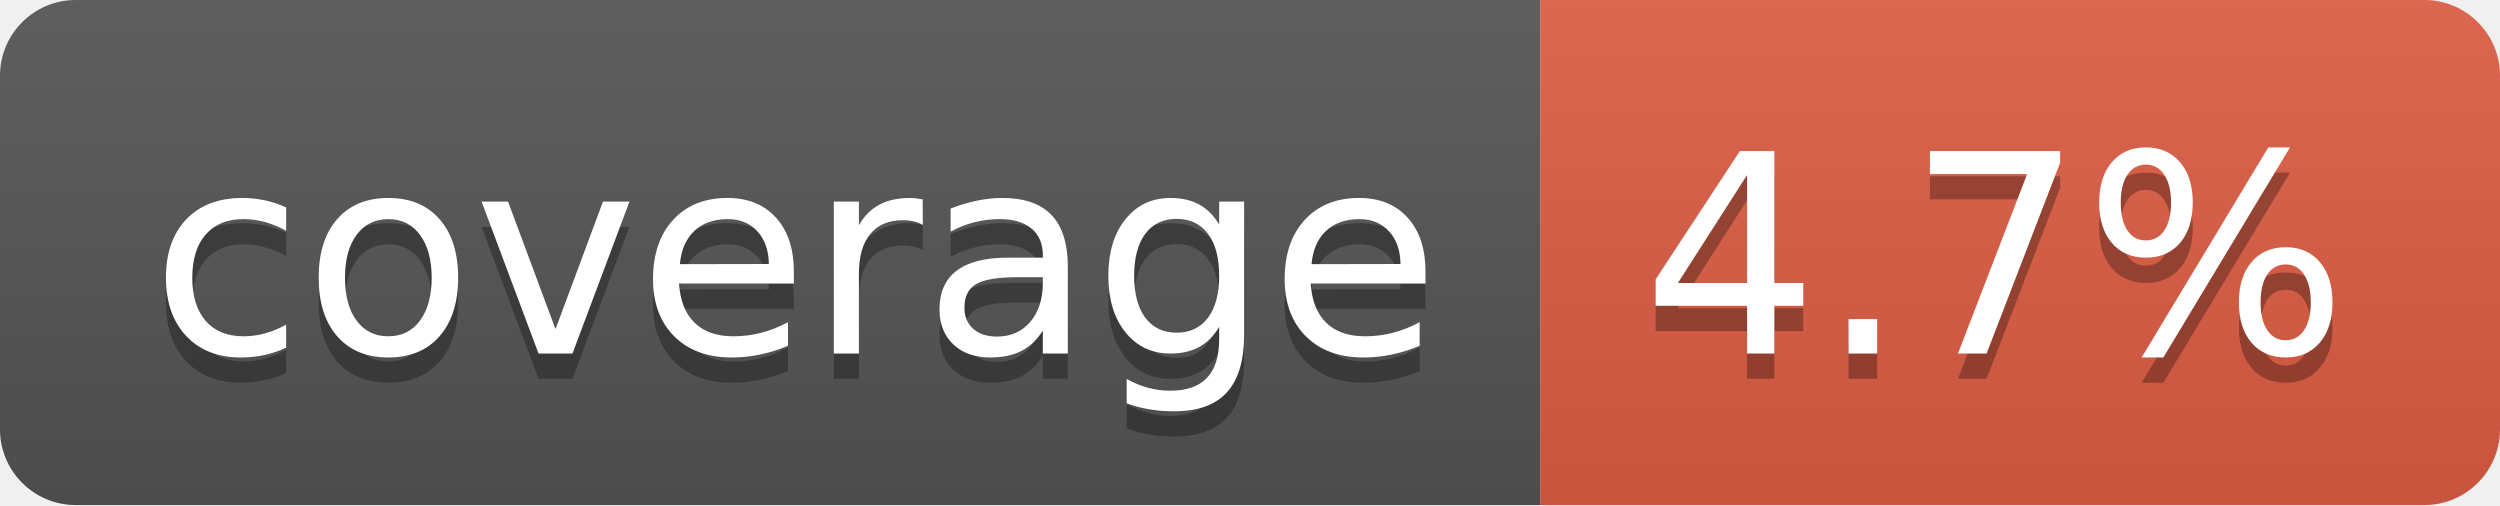
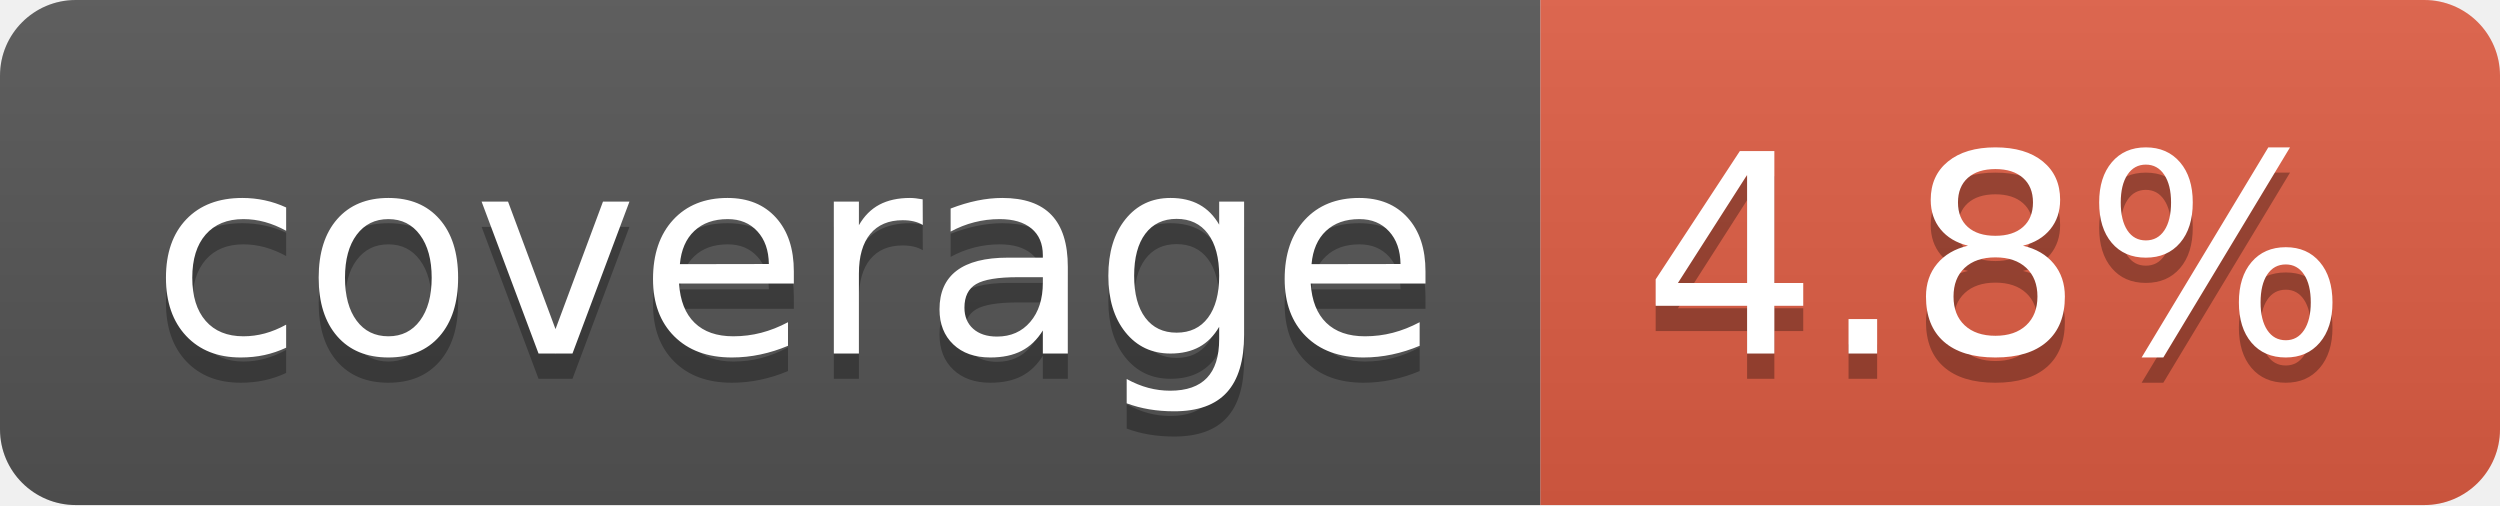
- <svg xmlns="http://www.w3.org/2000/svg" width="99" height="20" role="img" aria-label="coverage: 4.7%">
+ <svg xmlns="http://www.w3.org/2000/svg" width="99" height="20" role="img" aria-label="coverage: 4.8%">
  <linearGradient id="s" x2="0" y2="100%">
    <stop offset="0" stop-color="#bbb" stop-opacity=".1" />
    <stop offset="1" stop-opacity=".1" />
  </linearGradient>
  <clipPath id="r">
    <rect width="99" height="20" rx="3" fill="#fff" />
  </clipPath>
  <g clip-path="url(#r)">
    <rect width="61" height="20" fill="#555" />
    <rect x="61" width="38" height="20" fill="#e05d44" />
    <rect width="99" height="20" fill="url(#s)" />
  </g>
  <g fill="#fff" text-anchor="middle" font-family="Verdana,Geneva,DejaVu Sans,sans-serif" text-rendering="geometricPrecision" font-size="110">
    <text aria-hidden="true" x="315" y="150" fill="#010101" fill-opacity=".3" transform="scale(.1)" textLength="510">coverage</text>
    <text x="315" y="140" transform="scale(.1)" fill="#fff" textLength="510">coverage</text>
-     <text aria-hidden="true" x="790" y="150" fill="#010101" fill-opacity=".3" transform="scale(.1)" textLength="280">4.7%</text>
-     <text x="790" y="140" transform="scale(.1)" fill="#fff" textLength="280">4.7%</text>
+     <text aria-hidden="true" x="790" y="150" fill="#010101" fill-opacity=".3" transform="scale(.1)" textLength="280">4.8%</text>
+     <text x="790" y="140" transform="scale(.1)" fill="#fff" textLength="280">4.8%</text>
  </g>
</svg>
